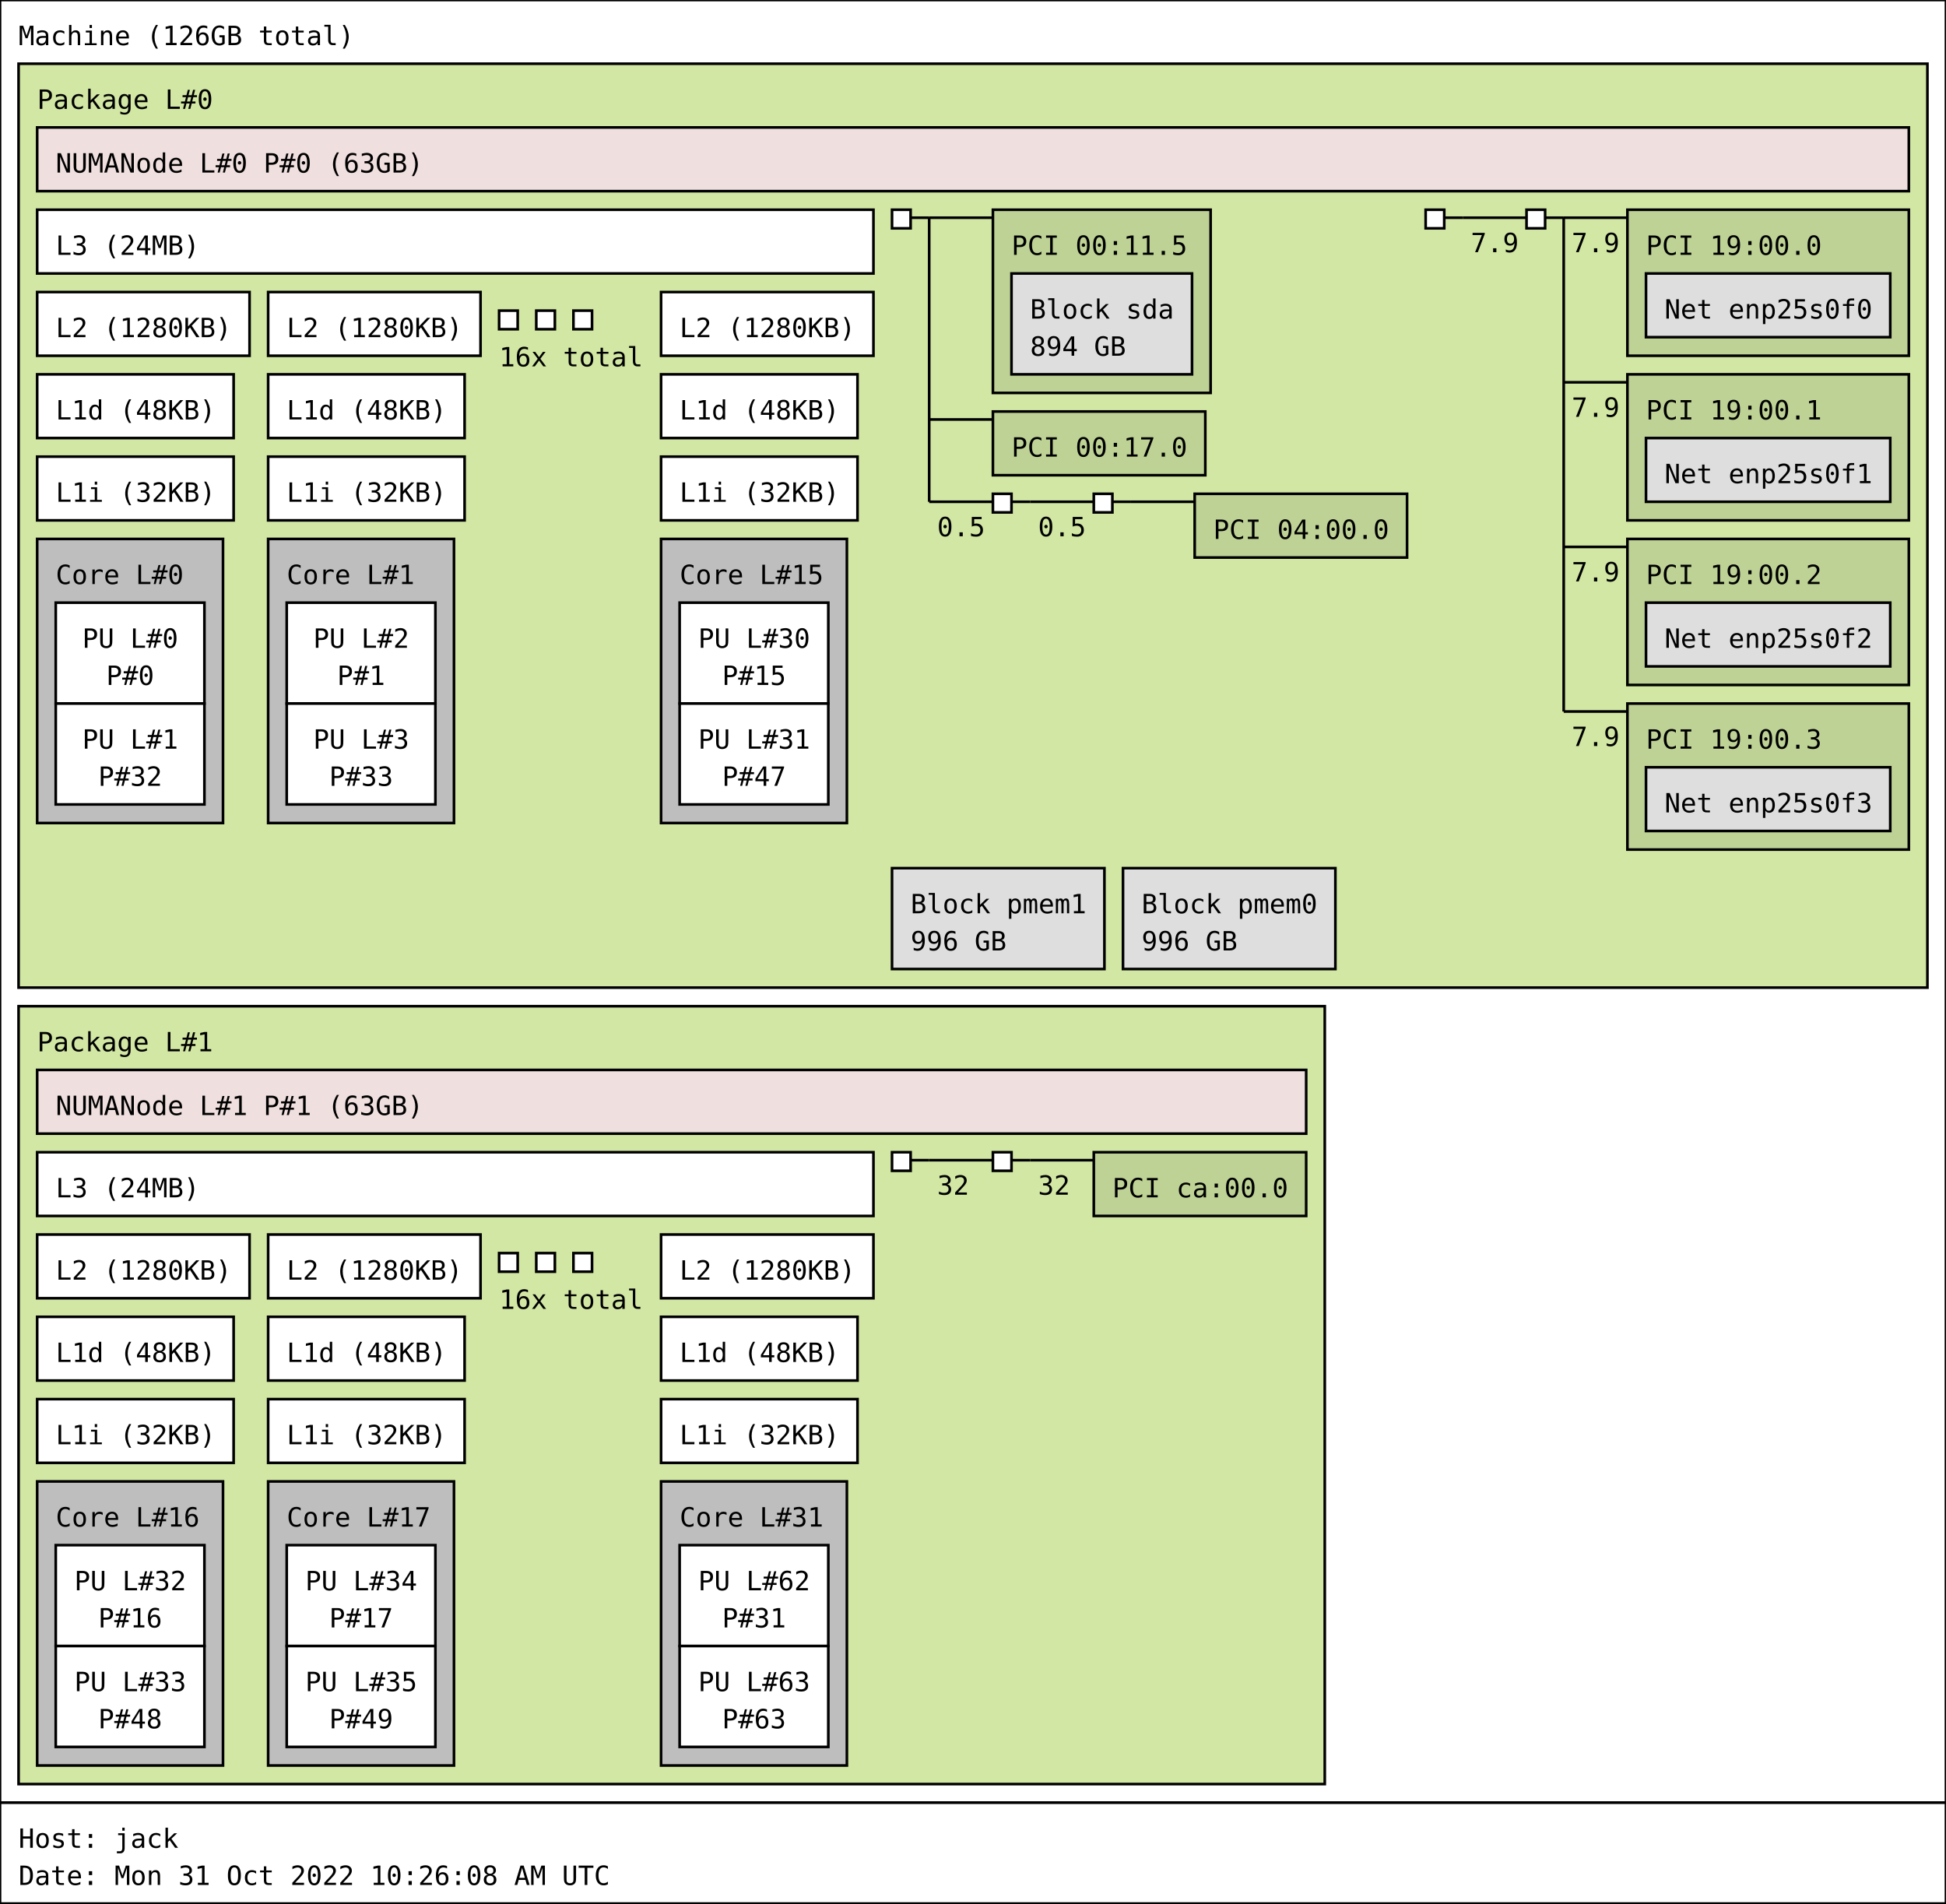
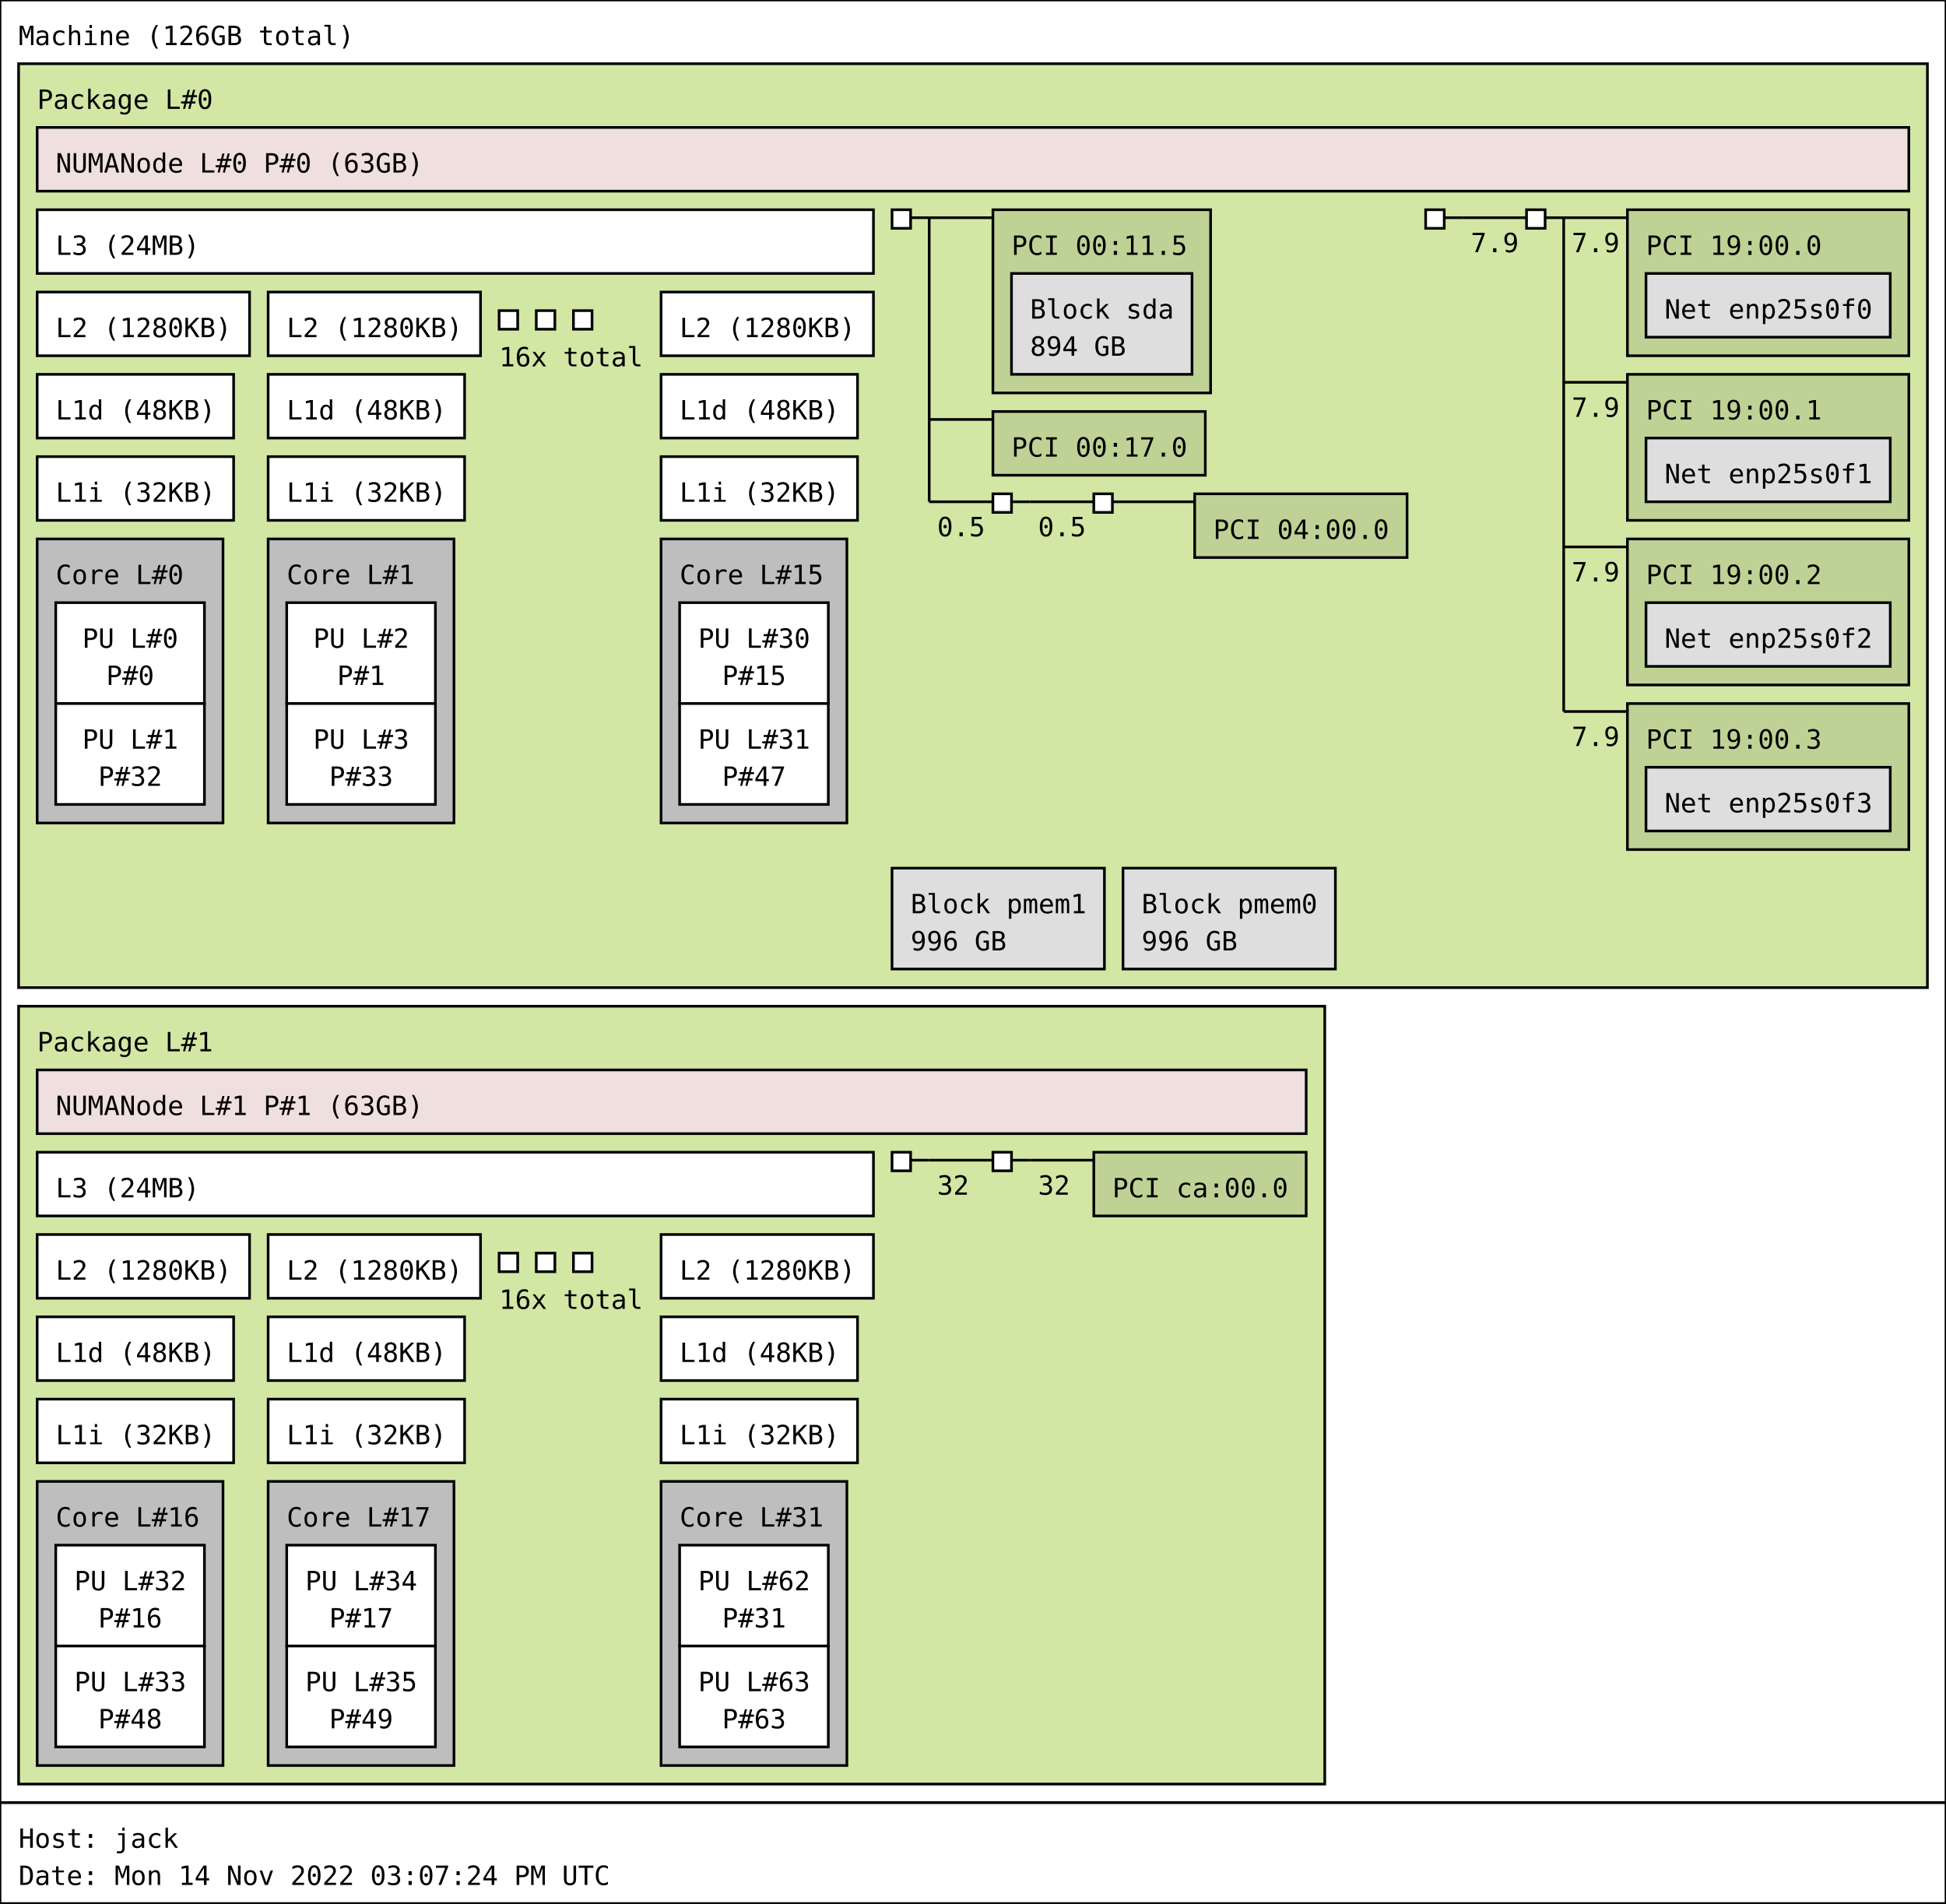
<svg xmlns="http://www.w3.org/2000/svg" width="733px" height="717px" viewBox="0 0 733px 717px" version="1.1">
  <rect id="Machine_0_rect" class="Machine" x="0" y="0" width="733" height="679" fill="rgb(255,255,255)" stroke="rgb(0,0,0)" stroke-width="1" />
  <text id="Machine_0_text" class="Machine" font-family="Monospace" x="7" y="17" fill="rgb(0,0,0)" font-size="10px">Machine (126GB total)</text>
  <rect id="Package_0_rect" class="Package" x="7" y="24" width="719" height="348" fill="rgb(210,231,164)" stroke="rgb(0,0,0)" stroke-width="1" />
  <text id="Package_0_text" class="Package" font-family="Monospace" x="14" y="41" fill="rgb(0,0,0)" font-size="10px">Package L#0</text>
  <rect id="L3_0_rect" class="L3" x="14" y="79" width="315" height="24" fill="rgb(255,255,255)" stroke="rgb(0,0,0)" stroke-width="1" />
  <text id="L3_0_text" class="L3" font-family="Monospace" x="21" y="96" fill="rgb(0,0,0)" font-size="10px">L3 (24MB)</text>
  <rect id="L2_0_rect" class="L2" x="14" y="110" width="80" height="24" fill="rgb(255,255,255)" stroke="rgb(0,0,0)" stroke-width="1" />
  <text id="L2_0_text" class="L2" font-family="Monospace" x="21" y="127" fill="rgb(0,0,0)" font-size="10px">L2 (1280KB)</text>
  <rect id="L1d_0_rect" class="L1d" x="14" y="141" width="74" height="24" fill="rgb(255,255,255)" stroke="rgb(0,0,0)" stroke-width="1" />
  <text id="L1d_0_text" class="L1d" font-family="Monospace" x="21" y="158" fill="rgb(0,0,0)" font-size="10px">L1d (48KB)</text>
  <rect id="L1i_0_rect" class="L1i" x="14" y="172" width="74" height="24" fill="rgb(255,255,255)" stroke="rgb(0,0,0)" stroke-width="1" />
  <text id="L1i_0_text" class="L1i" font-family="Monospace" x="21" y="189" fill="rgb(0,0,0)" font-size="10px">L1i (32KB)</text>
  <rect id="Core_0_rect" class="Core" x="14" y="203" width="70" height="107" fill="rgb(190,190,190)" stroke="rgb(0,0,0)" stroke-width="1" />
  <text id="Core_0_text" class="Core" font-family="Monospace" x="21" y="220" fill="rgb(0,0,0)" font-size="10px">Core L#0</text>
  <rect id="PU_0_rect" class="PU" x="21" y="227" width="56" height="38" fill="rgb(255,255,255)" stroke="rgb(0,0,0)" stroke-width="1" />
  <text id="PU_0_text" class="PU" font-family="Monospace" x="31" y="244" fill="rgb(0,0,0)" font-size="10px">PU L#0</text>
  <text id="PU_0_text_1" class="PU" font-family="Monospace" x="40" y="258" fill="rgb(0,0,0)" font-size="10px">P#0</text>
  <rect id="PU_1_rect" class="PU" x="21" y="265" width="56" height="38" fill="rgb(255,255,255)" stroke="rgb(0,0,0)" stroke-width="1" />
  <text id="PU_1_text" class="PU" font-family="Monospace" x="31" y="282" fill="rgb(0,0,0)" font-size="10px">PU L#1</text>
  <text id="PU_1_text_1" class="PU" font-family="Monospace" x="37" y="296" fill="rgb(0,0,0)" font-size="10px">P#32</text>
  <rect id="L2_1_rect" class="L2" x="101" y="110" width="80" height="24" fill="rgb(255,255,255)" stroke="rgb(0,0,0)" stroke-width="1" />
  <text id="L2_1_text" class="L2" font-family="Monospace" x="108" y="127" fill="rgb(0,0,0)" font-size="10px">L2 (1280KB)</text>
  <rect id="L1d_1_rect" class="L1d" x="101" y="141" width="74" height="24" fill="rgb(255,255,255)" stroke="rgb(0,0,0)" stroke-width="1" />
  <text id="L1d_1_text" class="L1d" font-family="Monospace" x="108" y="158" fill="rgb(0,0,0)" font-size="10px">L1d (48KB)</text>
  <rect id="L1i_1_rect" class="L1i" x="101" y="172" width="74" height="24" fill="rgb(255,255,255)" stroke="rgb(0,0,0)" stroke-width="1" />
  <text id="L1i_1_text" class="L1i" font-family="Monospace" x="108" y="189" fill="rgb(0,0,0)" font-size="10px">L1i (32KB)</text>
  <rect id="Core_1_rect" class="Core" x="101" y="203" width="70" height="107" fill="rgb(190,190,190)" stroke="rgb(0,0,0)" stroke-width="1" />
  <text id="Core_1_text" class="Core" font-family="Monospace" x="108" y="220" fill="rgb(0,0,0)" font-size="10px">Core L#1</text>
  <rect id="PU_2_rect" class="PU" x="108" y="227" width="56" height="38" fill="rgb(255,255,255)" stroke="rgb(0,0,0)" stroke-width="1" />
  <text id="PU_2_text" class="PU" font-family="Monospace" x="118" y="244" fill="rgb(0,0,0)" font-size="10px">PU L#2</text>
  <text id="PU_2_text_1" class="PU" font-family="Monospace" x="127" y="258" fill="rgb(0,0,0)" font-size="10px">P#1</text>
  <rect id="PU_3_rect" class="PU" x="108" y="265" width="56" height="38" fill="rgb(255,255,255)" stroke="rgb(0,0,0)" stroke-width="1" />
  <text id="PU_3_text" class="PU" font-family="Monospace" x="118" y="282" fill="rgb(0,0,0)" font-size="10px">PU L#3</text>
  <text id="PU_3_text_1" class="PU" font-family="Monospace" x="124" y="296" fill="rgb(0,0,0)" font-size="10px">P#33</text>
  <rect id="L2_2_rect" class="L2" x="188" y="117" width="7" height="7" fill="rgb(255,255,255)" stroke="rgb(0,0,0)" stroke-width="1" />
  <rect id="L2_2_rect" class="L2" x="202" y="117" width="7" height="7" fill="rgb(255,255,255)" stroke="rgb(0,0,0)" stroke-width="1" />
  <rect id="L2_2_rect" class="L2" x="216" y="117" width="7" height="7" fill="rgb(255,255,255)" stroke="rgb(0,0,0)" stroke-width="1" />
  <text id="L2_2_text" class="L2" font-family="Monospace" x="188" y="138" fill="rgb(0,0,0)" font-size="10px">16x total</text>
  <rect id="L2_15_rect" class="L2" x="249" y="110" width="80" height="24" fill="rgb(255,255,255)" stroke="rgb(0,0,0)" stroke-width="1" />
  <text id="L2_15_text" class="L2" font-family="Monospace" x="256" y="127" fill="rgb(0,0,0)" font-size="10px">L2 (1280KB)</text>
  <rect id="L1d_15_rect" class="L1d" x="249" y="141" width="74" height="24" fill="rgb(255,255,255)" stroke="rgb(0,0,0)" stroke-width="1" />
  <text id="L1d_15_text" class="L1d" font-family="Monospace" x="256" y="158" fill="rgb(0,0,0)" font-size="10px">L1d (48KB)</text>
  <rect id="L1i_15_rect" class="L1i" x="249" y="172" width="74" height="24" fill="rgb(255,255,255)" stroke="rgb(0,0,0)" stroke-width="1" />
  <text id="L1i_15_text" class="L1i" font-family="Monospace" x="256" y="189" fill="rgb(0,0,0)" font-size="10px">L1i (32KB)</text>
  <rect id="Core_15_rect" class="Core" x="249" y="203" width="70" height="107" fill="rgb(190,190,190)" stroke="rgb(0,0,0)" stroke-width="1" />
  <text id="Core_15_text" class="Core" font-family="Monospace" x="256" y="220" fill="rgb(0,0,0)" font-size="10px">Core L#15</text>
  <rect id="PU_30_rect" class="PU" x="256" y="227" width="56" height="38" fill="rgb(255,255,255)" stroke="rgb(0,0,0)" stroke-width="1" />
  <text id="PU_30_text" class="PU" font-family="Monospace" x="263" y="244" fill="rgb(0,0,0)" font-size="10px">PU L#30</text>
  <text id="PU_30_text_1" class="PU" font-family="Monospace" x="272" y="258" fill="rgb(0,0,0)" font-size="10px">P#15</text>
  <rect id="PU_31_rect" class="PU" x="256" y="265" width="56" height="38" fill="rgb(255,255,255)" stroke="rgb(0,0,0)" stroke-width="1" />
  <text id="PU_31_text" class="PU" font-family="Monospace" x="263" y="282" fill="rgb(0,0,0)" font-size="10px">PU L#31</text>
  <text id="PU_31_text_1" class="PU" font-family="Monospace" x="272" y="296" fill="rgb(0,0,0)" font-size="10px">P#47</text>
  <rect id="NUMANode_0_rect" class="NUMANode" x="14" y="48" width="705" height="24" fill="rgb(239,223,222)" stroke="rgb(0,0,0)" stroke-width="1" />
  <text id="NUMANode_0_text" class="NUMANode" font-family="Monospace" x="21" y="65" fill="rgb(0,0,0)" font-size="10px">NUMANode L#0 P#0 (63GB)</text>
  <rect id="HostBridge_0_rect" class="HostBridge" x="336" y="79" width="7" height="7" fill="rgb(255,255,255)" stroke="rgb(0,0,0)" stroke-width="1" />
  <line id="HostBridge_0_line" class="HostBridge" x1="343" y1="82" x2="350" y2="82" stroke="rgb(0,0,0)" stroke-width="1" />
  <line id="HostBridge_0_line_2" class="HostBridge" x1="350" y1="82" x2="374" y2="82" stroke="rgb(0,0,0)" stroke-width="1" />
  <line id="HostBridge_0_line_3" class="HostBridge" x1="350" y1="158" x2="374" y2="158" stroke="rgb(0,0,0)" stroke-width="1" />
  <line id="HostBridge_0_line_4" class="HostBridge" x1="350" y1="189" x2="374" y2="189" stroke="rgb(0,0,0)" stroke-width="1" />
  <text id="HostBridge_0_text_4" class="HostBridge" font-family="Monospace" x="353" y="202" fill="rgb(0,0,0)" font-size="10px">0.5</text>
  <line id="HostBridge_0_line_1" class="HostBridge" x1="350" y1="82" x2="350" y2="189" stroke="rgb(0,0,0)" stroke-width="1" />
  <rect id="PCI_0_rect" class="PCI" x="374" y="79" width="82" height="69" fill="rgb(190,210,149)" stroke="rgb(0,0,0)" stroke-width="1" />
  <text id="PCI_0_text" class="PCI" font-family="Monospace" x="381" y="96" fill="rgb(0,0,0)" font-size="10px">PCI 00:11.5</text>
  <rect id="Block_0_rect" class="Block" x="381" y="103" width="68" height="38" fill="rgb(222,222,222)" stroke="rgb(0,0,0)" stroke-width="1" />
  <text id="Block_0_text" class="Block" font-family="Monospace" x="388" y="120" fill="rgb(0,0,0)" font-size="10px">Block sda</text>
  <text id="Block_0_text_1" class="Block" font-family="Monospace" x="388" y="134" fill="rgb(0,0,0)" font-size="10px">894 GB</text>
  <rect id="PCI_1_rect" class="PCI" x="374" y="155" width="80" height="24" fill="rgb(190,210,149)" stroke="rgb(0,0,0)" stroke-width="1" />
  <text id="PCI_1_text" class="PCI" font-family="Monospace" x="381" y="172" fill="rgb(0,0,0)" font-size="10px">PCI 00:17.0</text>
  <rect id="PCIBridge_1_rect" class="PCIBridge" x="374" y="186" width="7" height="7" fill="rgb(255,255,255)" stroke="rgb(0,0,0)" stroke-width="1" />
  <line id="PCIBridge_1_line" class="PCIBridge" x1="381" y1="189" x2="388" y2="189" stroke="rgb(0,0,0)" stroke-width="1" />
  <line id="PCIBridge_1_line_2" class="PCIBridge" x1="388" y1="189" x2="412" y2="189" stroke="rgb(0,0,0)" stroke-width="1" />
  <text id="PCIBridge_1_text_2" class="PCIBridge" font-family="Monospace" x="391" y="202" fill="rgb(0,0,0)" font-size="10px">0.5</text>
  <line id="PCIBridge_1_line_1" class="PCIBridge" x1="388" y1="189" x2="388" y2="189" stroke="rgb(0,0,0)" stroke-width="1" />
  <rect id="PCIBridge_2_rect" class="PCIBridge" x="412" y="186" width="7" height="7" fill="rgb(255,255,255)" stroke="rgb(0,0,0)" stroke-width="1" />
  <line id="PCIBridge_2_line" class="PCIBridge" x1="419" y1="189" x2="426" y2="189" stroke="rgb(0,0,0)" stroke-width="1" />
  <line id="PCIBridge_2_line_2" class="PCIBridge" x1="426" y1="189" x2="450" y2="189" stroke="rgb(0,0,0)" stroke-width="1" />
  <line id="PCIBridge_2_line_1" class="PCIBridge" x1="426" y1="189" x2="426" y2="189" stroke="rgb(0,0,0)" stroke-width="1" />
  <rect id="PCI_2_rect" class="PCI" x="450" y="186" width="80" height="24" fill="rgb(190,210,149)" stroke="rgb(0,0,0)" stroke-width="1" />
  <text id="PCI_2_text" class="PCI" font-family="Monospace" x="457" y="203" fill="rgb(0,0,0)" font-size="10px">PCI 04:00.0</text>
  <rect id="HostBridge_3_rect" class="HostBridge" x="537" y="79" width="7" height="7" fill="rgb(255,255,255)" stroke="rgb(0,0,0)" stroke-width="1" />
  <line id="HostBridge_3_line" class="HostBridge" x1="544" y1="82" x2="551" y2="82" stroke="rgb(0,0,0)" stroke-width="1" />
  <line id="HostBridge_3_line_2" class="HostBridge" x1="551" y1="82" x2="575" y2="82" stroke="rgb(0,0,0)" stroke-width="1" />
  <text id="HostBridge_3_text_2" class="HostBridge" font-family="Monospace" x="554" y="95" fill="rgb(0,0,0)" font-size="10px">7.9</text>
  <line id="HostBridge_3_line_1" class="HostBridge" x1="551" y1="82" x2="551" y2="82" stroke="rgb(0,0,0)" stroke-width="1" />
  <rect id="PCIBridge_4_rect" class="PCIBridge" x="575" y="79" width="7" height="7" fill="rgb(255,255,255)" stroke="rgb(0,0,0)" stroke-width="1" />
  <line id="PCIBridge_4_line" class="PCIBridge" x1="582" y1="82" x2="589" y2="82" stroke="rgb(0,0,0)" stroke-width="1" />
  <line id="PCIBridge_4_line_2" class="PCIBridge" x1="589" y1="82" x2="613" y2="82" stroke="rgb(0,0,0)" stroke-width="1" />
  <text id="PCIBridge_4_text_2" class="PCIBridge" font-family="Monospace" x="592" y="95" fill="rgb(0,0,0)" font-size="10px">7.9</text>
  <line id="PCIBridge_4_line_3" class="PCIBridge" x1="589" y1="144" x2="613" y2="144" stroke="rgb(0,0,0)" stroke-width="1" />
  <text id="PCIBridge_4_text_3" class="PCIBridge" font-family="Monospace" x="592" y="157" fill="rgb(0,0,0)" font-size="10px">7.9</text>
  <line id="PCIBridge_4_line_4" class="PCIBridge" x1="589" y1="206" x2="613" y2="206" stroke="rgb(0,0,0)" stroke-width="1" />
  <text id="PCIBridge_4_text_4" class="PCIBridge" font-family="Monospace" x="592" y="219" fill="rgb(0,0,0)" font-size="10px">7.9</text>
  <line id="PCIBridge_4_line_5" class="PCIBridge" x1="589" y1="268" x2="613" y2="268" stroke="rgb(0,0,0)" stroke-width="1" />
  <text id="PCIBridge_4_text_5" class="PCIBridge" font-family="Monospace" x="592" y="281" fill="rgb(0,0,0)" font-size="10px">7.9</text>
  <line id="PCIBridge_4_line_1" class="PCIBridge" x1="589" y1="82" x2="589" y2="268" stroke="rgb(0,0,0)" stroke-width="1" />
  <rect id="PCI_3_rect" class="PCI" x="613" y="79" width="106" height="55" fill="rgb(190,210,149)" stroke="rgb(0,0,0)" stroke-width="1" />
  <text id="PCI_3_text" class="PCI" font-family="Monospace" x="620" y="96" fill="rgb(0,0,0)" font-size="10px">PCI 19:00.0</text>
  <rect id="Net_1_rect" class="Net" x="620" y="103" width="92" height="24" fill="rgb(222,222,222)" stroke="rgb(0,0,0)" stroke-width="1" />
  <text id="Net_1_text" class="Net" font-family="Monospace" x="627" y="120" fill="rgb(0,0,0)" font-size="10px">Net enp25s0f0</text>
  <rect id="PCI_4_rect" class="PCI" x="613" y="141" width="106" height="55" fill="rgb(190,210,149)" stroke="rgb(0,0,0)" stroke-width="1" />
  <text id="PCI_4_text" class="PCI" font-family="Monospace" x="620" y="158" fill="rgb(0,0,0)" font-size="10px">PCI 19:00.1</text>
  <rect id="Net_2_rect" class="Net" x="620" y="165" width="92" height="24" fill="rgb(222,222,222)" stroke="rgb(0,0,0)" stroke-width="1" />
  <text id="Net_2_text" class="Net" font-family="Monospace" x="627" y="182" fill="rgb(0,0,0)" font-size="10px">Net enp25s0f1</text>
  <rect id="PCI_5_rect" class="PCI" x="613" y="203" width="106" height="55" fill="rgb(190,210,149)" stroke="rgb(0,0,0)" stroke-width="1" />
  <text id="PCI_5_text" class="PCI" font-family="Monospace" x="620" y="220" fill="rgb(0,0,0)" font-size="10px">PCI 19:00.2</text>
  <rect id="Net_3_rect" class="Net" x="620" y="227" width="92" height="24" fill="rgb(222,222,222)" stroke="rgb(0,0,0)" stroke-width="1" />
  <text id="Net_3_text" class="Net" font-family="Monospace" x="627" y="244" fill="rgb(0,0,0)" font-size="10px">Net enp25s0f2</text>
  <rect id="PCI_6_rect" class="PCI" x="613" y="265" width="106" height="55" fill="rgb(190,210,149)" stroke="rgb(0,0,0)" stroke-width="1" />
  <text id="PCI_6_text" class="PCI" font-family="Monospace" x="620" y="282" fill="rgb(0,0,0)" font-size="10px">PCI 19:00.3</text>
  <rect id="Net_4_rect" class="Net" x="620" y="289" width="92" height="24" fill="rgb(222,222,222)" stroke="rgb(0,0,0)" stroke-width="1" />
  <text id="Net_4_text" class="Net" font-family="Monospace" x="627" y="306" fill="rgb(0,0,0)" font-size="10px">Net enp25s0f3</text>
  <rect id="Block_5_rect" class="Block" x="336" y="327" width="80" height="38" fill="rgb(222,222,222)" stroke="rgb(0,0,0)" stroke-width="1" />
  <text id="Block_5_text" class="Block" font-family="Monospace" x="343" y="344" fill="rgb(0,0,0)" font-size="10px">Block pmem1</text>
  <text id="Block_5_text_1" class="Block" font-family="Monospace" x="343" y="358" fill="rgb(0,0,0)" font-size="10px">996 GB</text>
  <rect id="Block_6_rect" class="Block" x="423" y="327" width="80" height="38" fill="rgb(222,222,222)" stroke="rgb(0,0,0)" stroke-width="1" />
  <text id="Block_6_text" class="Block" font-family="Monospace" x="430" y="344" fill="rgb(0,0,0)" font-size="10px">Block pmem0</text>
  <text id="Block_6_text_1" class="Block" font-family="Monospace" x="430" y="358" fill="rgb(0,0,0)" font-size="10px">996 GB</text>
  <rect id="Package_1_rect" class="Package" x="7" y="379" width="492" height="293" fill="rgb(210,231,164)" stroke="rgb(0,0,0)" stroke-width="1" />
  <text id="Package_1_text" class="Package" font-family="Monospace" x="14" y="396" fill="rgb(0,0,0)" font-size="10px">Package L#1</text>
  <rect id="L3_1_rect" class="L3" x="14" y="434" width="315" height="24" fill="rgb(255,255,255)" stroke="rgb(0,0,0)" stroke-width="1" />
  <text id="L3_1_text" class="L3" font-family="Monospace" x="21" y="451" fill="rgb(0,0,0)" font-size="10px">L3 (24MB)</text>
  <rect id="L2_16_rect" class="L2" x="14" y="465" width="80" height="24" fill="rgb(255,255,255)" stroke="rgb(0,0,0)" stroke-width="1" />
  <text id="L2_16_text" class="L2" font-family="Monospace" x="21" y="482" fill="rgb(0,0,0)" font-size="10px">L2 (1280KB)</text>
  <rect id="L1d_16_rect" class="L1d" x="14" y="496" width="74" height="24" fill="rgb(255,255,255)" stroke="rgb(0,0,0)" stroke-width="1" />
  <text id="L1d_16_text" class="L1d" font-family="Monospace" x="21" y="513" fill="rgb(0,0,0)" font-size="10px">L1d (48KB)</text>
  <rect id="L1i_16_rect" class="L1i" x="14" y="527" width="74" height="24" fill="rgb(255,255,255)" stroke="rgb(0,0,0)" stroke-width="1" />
  <text id="L1i_16_text" class="L1i" font-family="Monospace" x="21" y="544" fill="rgb(0,0,0)" font-size="10px">L1i (32KB)</text>
  <rect id="Core_16_rect" class="Core" x="14" y="558" width="70" height="107" fill="rgb(190,190,190)" stroke="rgb(0,0,0)" stroke-width="1" />
  <text id="Core_16_text" class="Core" font-family="Monospace" x="21" y="575" fill="rgb(0,0,0)" font-size="10px">Core L#16</text>
  <rect id="PU_32_rect" class="PU" x="21" y="582" width="56" height="38" fill="rgb(255,255,255)" stroke="rgb(0,0,0)" stroke-width="1" />
  <text id="PU_32_text" class="PU" font-family="Monospace" x="28" y="599" fill="rgb(0,0,0)" font-size="10px">PU L#32</text>
  <text id="PU_32_text_1" class="PU" font-family="Monospace" x="37" y="613" fill="rgb(0,0,0)" font-size="10px">P#16</text>
  <rect id="PU_33_rect" class="PU" x="21" y="620" width="56" height="38" fill="rgb(255,255,255)" stroke="rgb(0,0,0)" stroke-width="1" />
  <text id="PU_33_text" class="PU" font-family="Monospace" x="28" y="637" fill="rgb(0,0,0)" font-size="10px">PU L#33</text>
  <text id="PU_33_text_1" class="PU" font-family="Monospace" x="37" y="651" fill="rgb(0,0,0)" font-size="10px">P#48</text>
  <rect id="L2_17_rect" class="L2" x="101" y="465" width="80" height="24" fill="rgb(255,255,255)" stroke="rgb(0,0,0)" stroke-width="1" />
  <text id="L2_17_text" class="L2" font-family="Monospace" x="108" y="482" fill="rgb(0,0,0)" font-size="10px">L2 (1280KB)</text>
  <rect id="L1d_17_rect" class="L1d" x="101" y="496" width="74" height="24" fill="rgb(255,255,255)" stroke="rgb(0,0,0)" stroke-width="1" />
  <text id="L1d_17_text" class="L1d" font-family="Monospace" x="108" y="513" fill="rgb(0,0,0)" font-size="10px">L1d (48KB)</text>
  <rect id="L1i_17_rect" class="L1i" x="101" y="527" width="74" height="24" fill="rgb(255,255,255)" stroke="rgb(0,0,0)" stroke-width="1" />
  <text id="L1i_17_text" class="L1i" font-family="Monospace" x="108" y="544" fill="rgb(0,0,0)" font-size="10px">L1i (32KB)</text>
  <rect id="Core_17_rect" class="Core" x="101" y="558" width="70" height="107" fill="rgb(190,190,190)" stroke="rgb(0,0,0)" stroke-width="1" />
  <text id="Core_17_text" class="Core" font-family="Monospace" x="108" y="575" fill="rgb(0,0,0)" font-size="10px">Core L#17</text>
  <rect id="PU_34_rect" class="PU" x="108" y="582" width="56" height="38" fill="rgb(255,255,255)" stroke="rgb(0,0,0)" stroke-width="1" />
  <text id="PU_34_text" class="PU" font-family="Monospace" x="115" y="599" fill="rgb(0,0,0)" font-size="10px">PU L#34</text>
  <text id="PU_34_text_1" class="PU" font-family="Monospace" x="124" y="613" fill="rgb(0,0,0)" font-size="10px">P#17</text>
  <rect id="PU_35_rect" class="PU" x="108" y="620" width="56" height="38" fill="rgb(255,255,255)" stroke="rgb(0,0,0)" stroke-width="1" />
  <text id="PU_35_text" class="PU" font-family="Monospace" x="115" y="637" fill="rgb(0,0,0)" font-size="10px">PU L#35</text>
  <text id="PU_35_text_1" class="PU" font-family="Monospace" x="124" y="651" fill="rgb(0,0,0)" font-size="10px">P#49</text>
  <rect id="L2_18_rect" class="L2" x="188" y="472" width="7" height="7" fill="rgb(255,255,255)" stroke="rgb(0,0,0)" stroke-width="1" />
  <rect id="L2_18_rect" class="L2" x="202" y="472" width="7" height="7" fill="rgb(255,255,255)" stroke="rgb(0,0,0)" stroke-width="1" />
  <rect id="L2_18_rect" class="L2" x="216" y="472" width="7" height="7" fill="rgb(255,255,255)" stroke="rgb(0,0,0)" stroke-width="1" />
  <text id="L2_18_text" class="L2" font-family="Monospace" x="188" y="493" fill="rgb(0,0,0)" font-size="10px">16x total</text>
  <rect id="L2_31_rect" class="L2" x="249" y="465" width="80" height="24" fill="rgb(255,255,255)" stroke="rgb(0,0,0)" stroke-width="1" />
  <text id="L2_31_text" class="L2" font-family="Monospace" x="256" y="482" fill="rgb(0,0,0)" font-size="10px">L2 (1280KB)</text>
  <rect id="L1d_31_rect" class="L1d" x="249" y="496" width="74" height="24" fill="rgb(255,255,255)" stroke="rgb(0,0,0)" stroke-width="1" />
  <text id="L1d_31_text" class="L1d" font-family="Monospace" x="256" y="513" fill="rgb(0,0,0)" font-size="10px">L1d (48KB)</text>
  <rect id="L1i_31_rect" class="L1i" x="249" y="527" width="74" height="24" fill="rgb(255,255,255)" stroke="rgb(0,0,0)" stroke-width="1" />
  <text id="L1i_31_text" class="L1i" font-family="Monospace" x="256" y="544" fill="rgb(0,0,0)" font-size="10px">L1i (32KB)</text>
  <rect id="Core_31_rect" class="Core" x="249" y="558" width="70" height="107" fill="rgb(190,190,190)" stroke="rgb(0,0,0)" stroke-width="1" />
  <text id="Core_31_text" class="Core" font-family="Monospace" x="256" y="575" fill="rgb(0,0,0)" font-size="10px">Core L#31</text>
  <rect id="PU_62_rect" class="PU" x="256" y="582" width="56" height="38" fill="rgb(255,255,255)" stroke="rgb(0,0,0)" stroke-width="1" />
  <text id="PU_62_text" class="PU" font-family="Monospace" x="263" y="599" fill="rgb(0,0,0)" font-size="10px">PU L#62</text>
  <text id="PU_62_text_1" class="PU" font-family="Monospace" x="272" y="613" fill="rgb(0,0,0)" font-size="10px">P#31</text>
  <rect id="PU_63_rect" class="PU" x="256" y="620" width="56" height="38" fill="rgb(255,255,255)" stroke="rgb(0,0,0)" stroke-width="1" />
  <text id="PU_63_text" class="PU" font-family="Monospace" x="263" y="637" fill="rgb(0,0,0)" font-size="10px">PU L#63</text>
  <text id="PU_63_text_1" class="PU" font-family="Monospace" x="272" y="651" fill="rgb(0,0,0)" font-size="10px">P#63</text>
  <rect id="NUMANode_1_rect" class="NUMANode" x="14" y="403" width="478" height="24" fill="rgb(239,223,222)" stroke="rgb(0,0,0)" stroke-width="1" />
  <text id="NUMANode_1_text" class="NUMANode" font-family="Monospace" x="21" y="420" fill="rgb(0,0,0)" font-size="10px">NUMANode L#1 P#1 (63GB)</text>
  <rect id="HostBridge_5_rect" class="HostBridge" x="336" y="434" width="7" height="7" fill="rgb(255,255,255)" stroke="rgb(0,0,0)" stroke-width="1" />
  <line id="HostBridge_5_line" class="HostBridge" x1="343" y1="437" x2="350" y2="437" stroke="rgb(0,0,0)" stroke-width="1" />
  <line id="HostBridge_5_line_2" class="HostBridge" x1="350" y1="437" x2="374" y2="437" stroke="rgb(0,0,0)" stroke-width="1" />
  <text id="HostBridge_5_text_2" class="HostBridge" font-family="Monospace" x="353" y="450" fill="rgb(0,0,0)" font-size="10px">32</text>
  <line id="HostBridge_5_line_1" class="HostBridge" x1="350" y1="437" x2="350" y2="437" stroke="rgb(0,0,0)" stroke-width="1" />
  <rect id="PCIBridge_6_rect" class="PCIBridge" x="374" y="434" width="7" height="7" fill="rgb(255,255,255)" stroke="rgb(0,0,0)" stroke-width="1" />
  <line id="PCIBridge_6_line" class="PCIBridge" x1="381" y1="437" x2="388" y2="437" stroke="rgb(0,0,0)" stroke-width="1" />
  <line id="PCIBridge_6_line_2" class="PCIBridge" x1="388" y1="437" x2="412" y2="437" stroke="rgb(0,0,0)" stroke-width="1" />
  <text id="PCIBridge_6_text_2" class="PCIBridge" font-family="Monospace" x="391" y="450" fill="rgb(0,0,0)" font-size="10px">32</text>
  <line id="PCIBridge_6_line_1" class="PCIBridge" x1="388" y1="437" x2="388" y2="437" stroke="rgb(0,0,0)" stroke-width="1" />
  <rect id="PCI_7_rect" class="PCI" x="412" y="434" width="80" height="24" fill="rgb(190,210,149)" stroke="rgb(0,0,0)" stroke-width="1" />
  <text id="PCI_7_text" class="PCI" font-family="Monospace" x="419" y="451" fill="rgb(0,0,0)" font-size="10px">PCI ca:00.0</text>
  <rect id="anon_rect" x="0" y="679" width="733" height="38" fill="rgb(255,255,255)" stroke="rgb(0,0,0)" stroke-width="1" />
  <text id="anon_text" font-family="Monospace" x="7" y="696" fill="rgb(0,0,0)" font-size="10px">Host: jack</text>
-   <text id="anon_text_1" font-family="Monospace" x="7" y="710" fill="rgb(0,0,0)" font-size="10px">Date: Mon 31 Oct 2022 10:26:08 AM UTC</text>
+   <text id="anon_text_1" font-family="Monospace" x="7" y="710" fill="rgb(0,0,0)" font-size="10px">Date: Mon 14 Nov 2022 03:07:24 PM UTC</text>
</svg>
